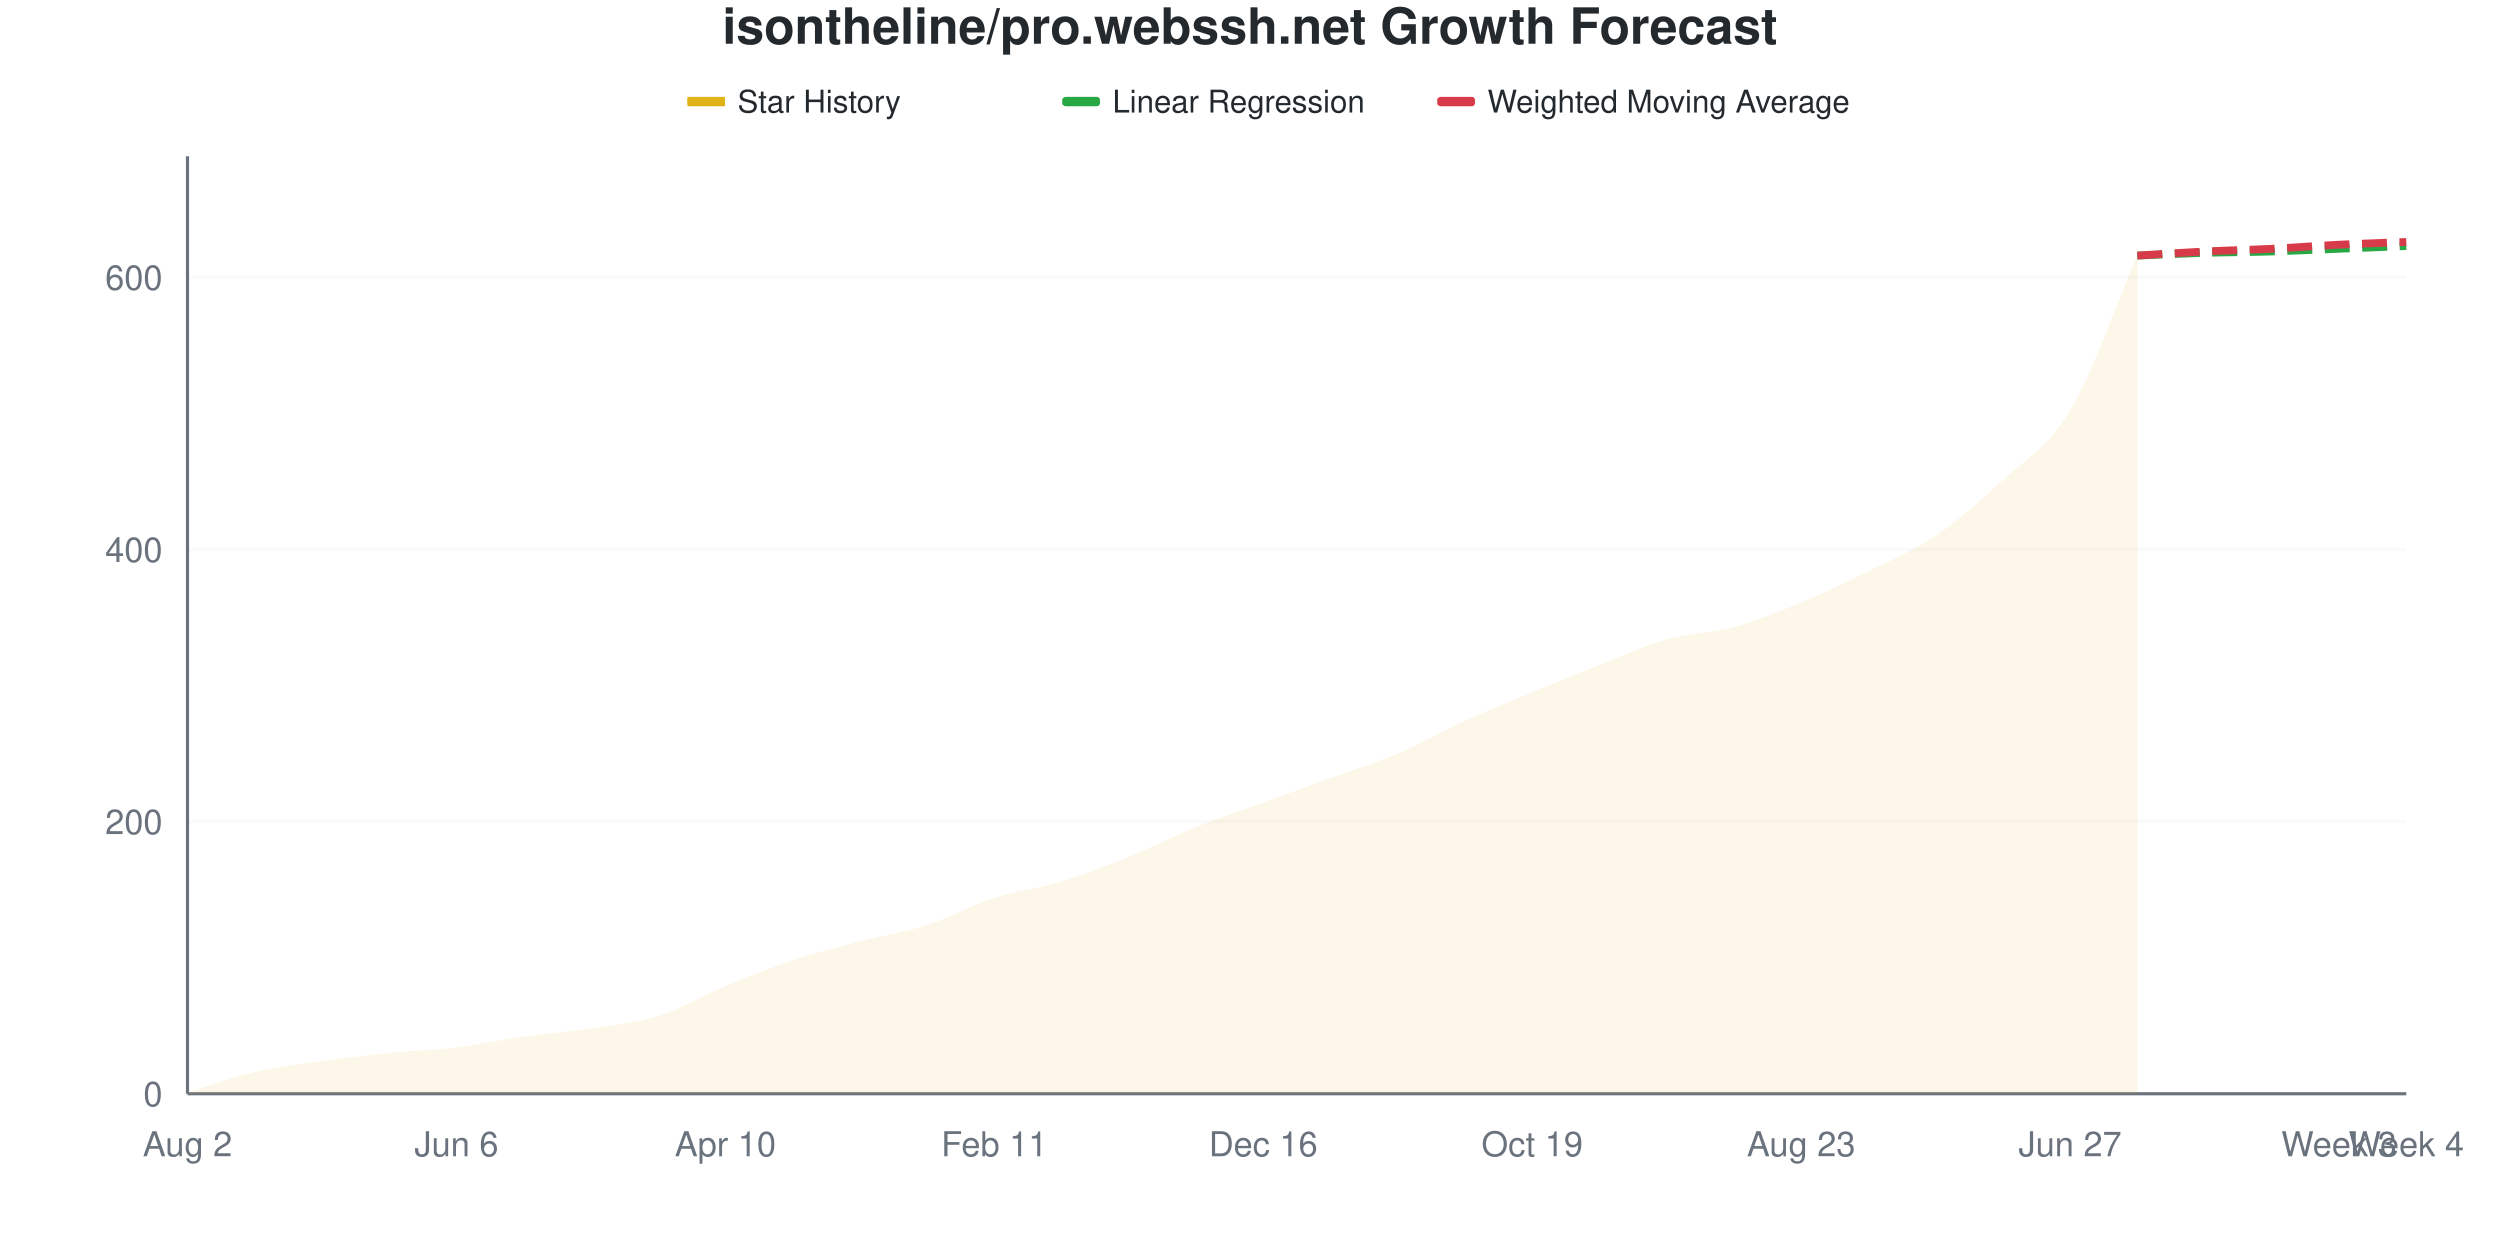
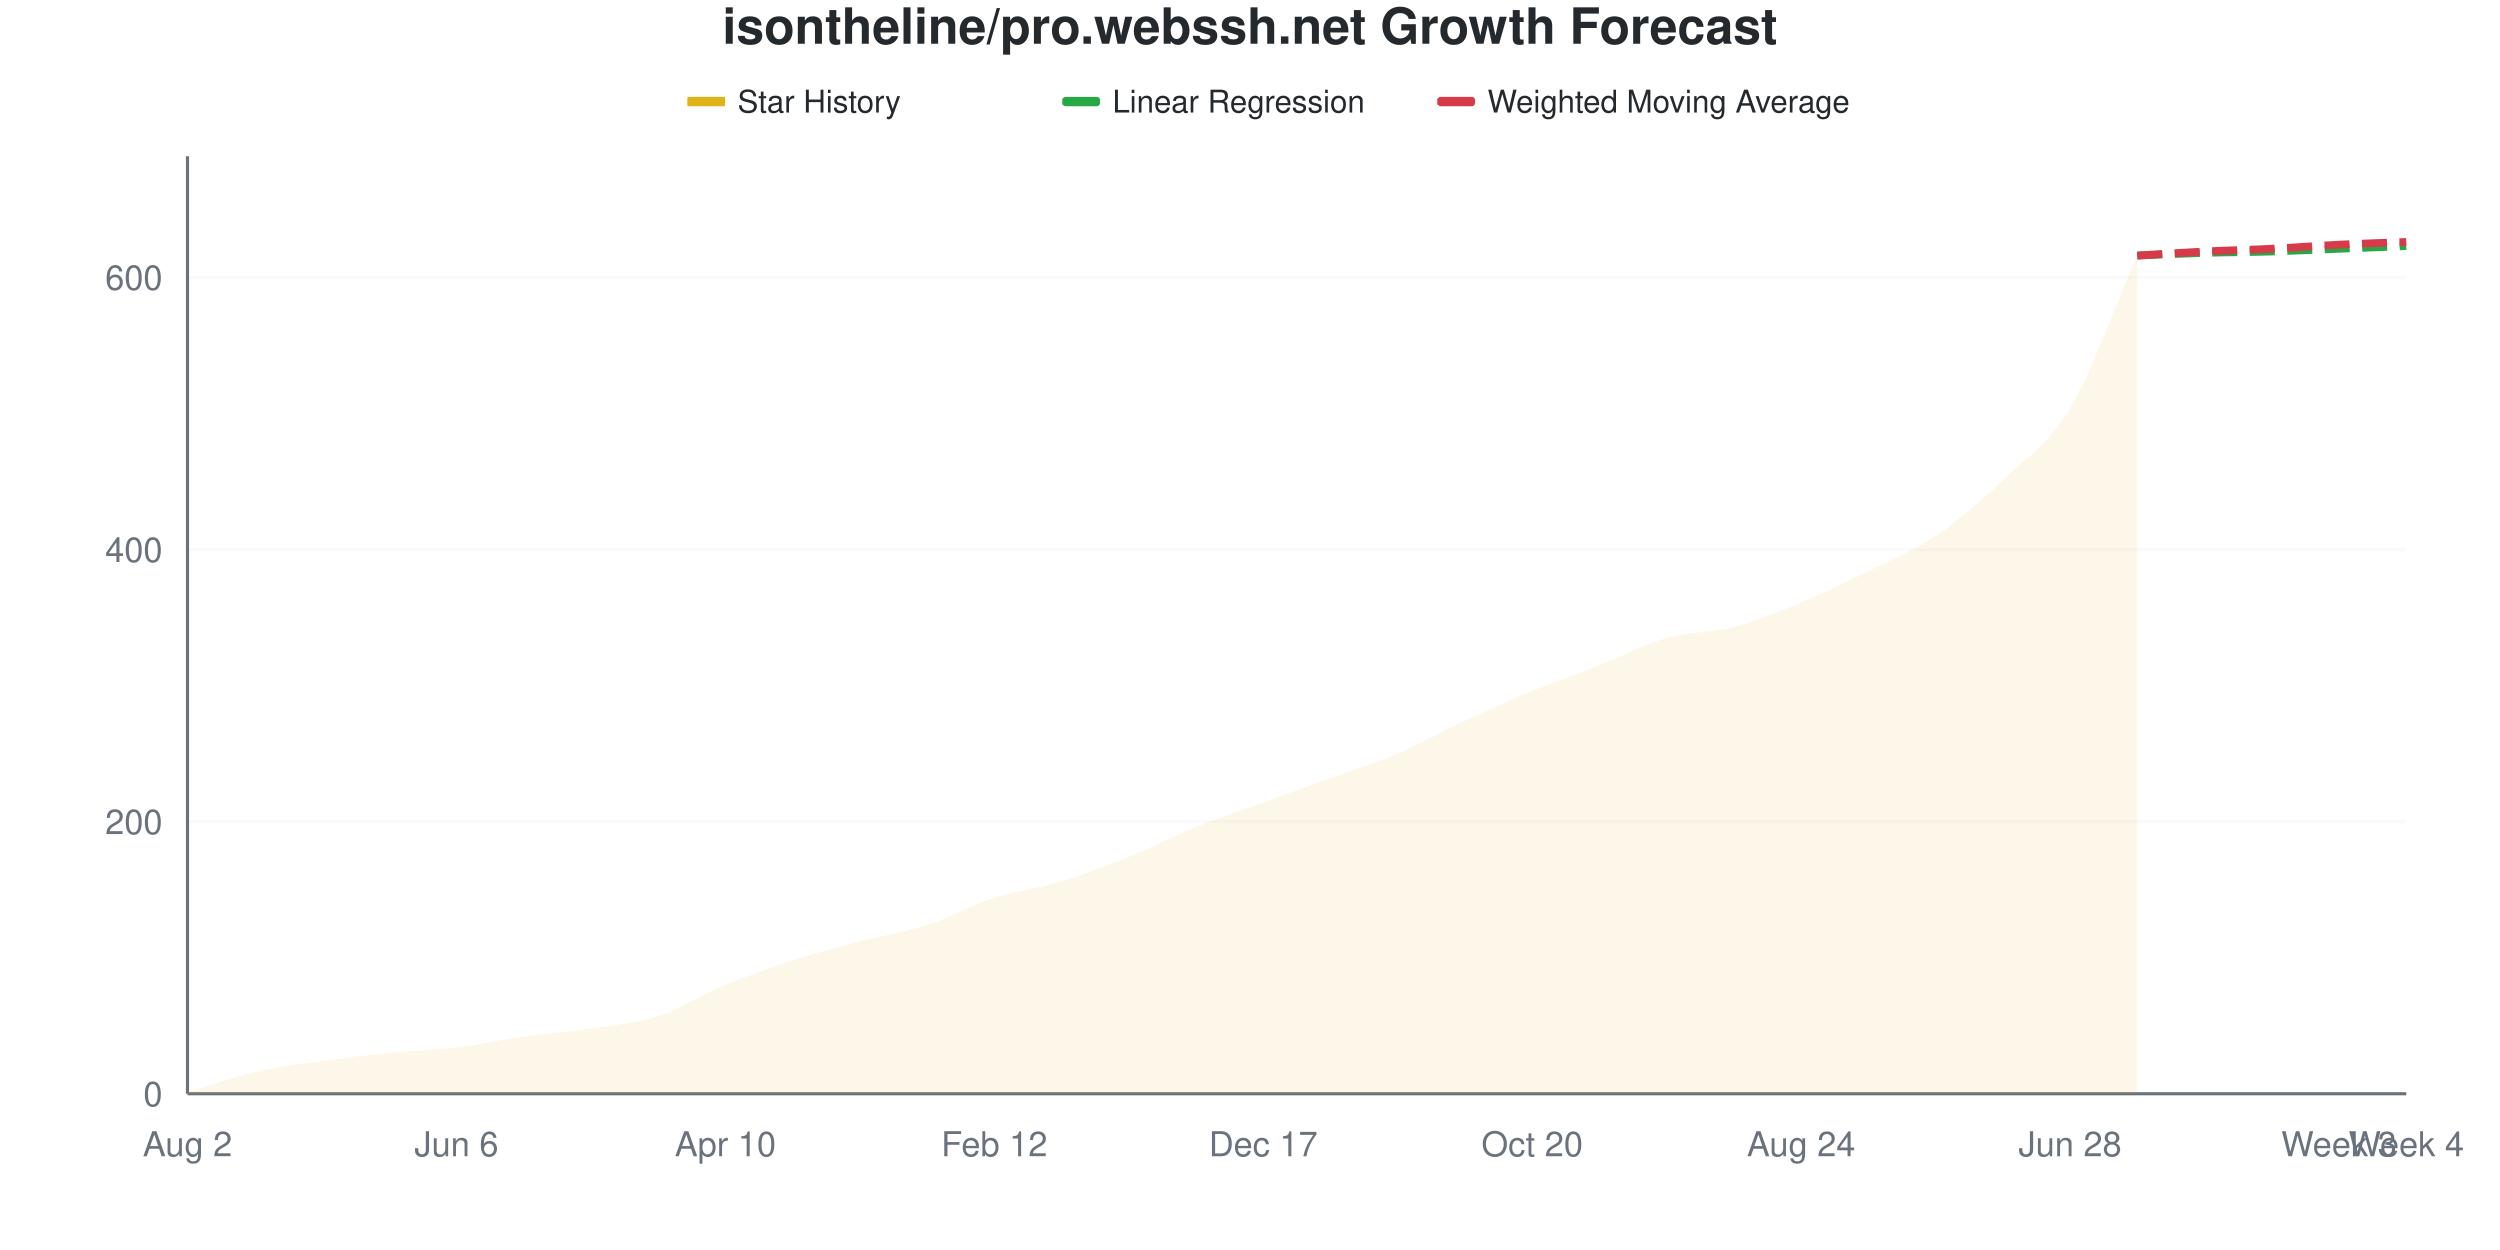
<svg xmlns="http://www.w3.org/2000/svg" viewBox="0 0 800 400" width="800" height="400">
  <style>
    @keyframes drawLine {
      to { stroke-dashoffset: 0; }
    }
    @keyframes fadeInPoint {
      from { opacity: 0; }
      to { opacity: 1; }
    }
    .data-line-0 {
      stroke-dasharray: 1057;
      stroke-dashoffset: 1057;
      animation: drawLine 2s ease-out forwards;
    }
    .data-point {
      opacity: 0;
      animation: fadeInPoint 0.5s ease-out forwards;
    }
    .chart-bg { fill: #fff; }
    .chart-text { fill: #24292e; }
    .chart-muted { fill: #6a737d; }
    .chart-grid { stroke: #eee; }
    .chart-axis { stroke: #6a737d; }
    @media (prefers-color-scheme: dark) {
      .chart-bg { fill: #0d1117; }
      .chart-text { fill: #e6edf3; }
      .chart-muted { fill: #8b949e; }
      .chart-grid { stroke: #21262d; }
      .chart-axis { stroke: #8b949e; }
    }
  </style>
  <rect width="800" height="400" class="chart-bg" />
  <text x="400" y="14" text-anchor="middle" class="chart-text" font-size="16" font-weight="bold" font-family="-apple-system, BlinkMacSystemFont, 'Segoe UI', Helvetica, Arial, sans-serif">isontheline/pro.webssh.net Growth Forecast</text>
  <g class="legend">
    <rect x="220" y="31" width="12" height="3" fill="#dfb317" />
    <line x1="220" y1="32.5" x2="232" y2="32.5" stroke="#dfb317" stroke-width="2" />
    <text x="236" y="36" class="chart-text" font-size="10" font-family="-apple-system, BlinkMacSystemFont, 'Segoe UI', Helvetica, Arial, sans-serif">Star History</text>
    <rect x="340" y="31" width="12" height="3" fill="#28a745" rx="1" />
    <line x1="340" y1="32.5" x2="352" y2="32.5" stroke="#28a745" stroke-width="2" stroke-dasharray="4,2" />
    <text x="356" y="36" class="chart-text" font-size="10" font-family="-apple-system, BlinkMacSystemFont, 'Segoe UI', Helvetica, Arial, sans-serif">Linear Regression</text>
    <rect x="460" y="31" width="12" height="3" fill="#d73a49" rx="1" />
    <line x1="460" y1="32.5" x2="472" y2="32.5" stroke="#d73a49" stroke-width="2" stroke-dasharray="4,2" />
    <text x="476" y="36" class="chart-text" font-size="10" font-family="-apple-system, BlinkMacSystemFont, 'Segoe UI', Helvetica, Arial, sans-serif">Weighted Moving Average</text>
  </g>
  <g class="grid">
    <line x1="60" y1="350" x2="770" y2="350" class="chart-grid" stroke-opacity="0.3" />
    <text x="52" y="354" text-anchor="end" class="chart-muted" font-size="11" font-family="-apple-system, BlinkMacSystemFont, 'Segoe UI', Helvetica, Arial, sans-serif">0</text>
    <line x1="60" y1="262.917" x2="770" y2="262.917" class="chart-grid" stroke-opacity="0.3" />
    <text x="52" y="266.917" text-anchor="end" class="chart-muted" font-size="11" font-family="-apple-system, BlinkMacSystemFont, 'Segoe UI', Helvetica, Arial, sans-serif">200</text>
    <line x1="60" y1="175.835" x2="770" y2="175.835" class="chart-grid" stroke-opacity="0.3" />
    <text x="52" y="179.835" text-anchor="end" class="chart-muted" font-size="11" font-family="-apple-system, BlinkMacSystemFont, 'Segoe UI', Helvetica, Arial, sans-serif">400</text>
    <line x1="60" y1="88.752" x2="770" y2="88.752" class="chart-grid" stroke-opacity="0.3" />
    <text x="52" y="92.752" text-anchor="end" class="chart-muted" font-size="11" font-family="-apple-system, BlinkMacSystemFont, 'Segoe UI', Helvetica, Arial, sans-serif">600</text>
  </g>
  <g class="milestones">
    
  </g>
  <g class="x-axis">
    <text x="60" y="370" text-anchor="middle" class="chart-muted" font-size="11" font-family="-apple-system, BlinkMacSystemFont, 'Segoe UI', Helvetica, Arial, sans-serif">Aug 2</text>
    <text x="146.061" y="370" text-anchor="middle" class="chart-muted" font-size="11" font-family="-apple-system, BlinkMacSystemFont, 'Segoe UI', Helvetica, Arial, sans-serif">Jun 6</text>
    <text x="232.121" y="370" text-anchor="middle" class="chart-muted" font-size="11" font-family="-apple-system, BlinkMacSystemFont, 'Segoe UI', Helvetica, Arial, sans-serif">Apr 10</text>
-     <text x="318.182" y="370" text-anchor="middle" class="chart-muted" font-size="11" font-family="-apple-system, BlinkMacSystemFont, 'Segoe UI', Helvetica, Arial, sans-serif">Feb 11</text>
-     <text x="404.242" y="370" text-anchor="middle" class="chart-muted" font-size="11" font-family="-apple-system, BlinkMacSystemFont, 'Segoe UI', Helvetica, Arial, sans-serif">Dec 16</text>
-     <text x="490.303" y="370" text-anchor="middle" class="chart-muted" font-size="11" font-family="-apple-system, BlinkMacSystemFont, 'Segoe UI', Helvetica, Arial, sans-serif">Oct 19</text>
-     <text x="576.364" y="370" text-anchor="middle" class="chart-muted" font-size="11" font-family="-apple-system, BlinkMacSystemFont, 'Segoe UI', Helvetica, Arial, sans-serif">Aug 23</text>
-     <text x="662.424" y="370" text-anchor="middle" class="chart-muted" font-size="11" font-family="-apple-system, BlinkMacSystemFont, 'Segoe UI', Helvetica, Arial, sans-serif">Jun 27</text>
+     <text x="318.182" y="370" text-anchor="middle" class="chart-muted" font-size="11" font-family="-apple-system, BlinkMacSystemFont, 'Segoe UI', Helvetica, Arial, sans-serif">Feb 12</text>
+     <text x="404.242" y="370" text-anchor="middle" class="chart-muted" font-size="11" font-family="-apple-system, BlinkMacSystemFont, 'Segoe UI', Helvetica, Arial, sans-serif">Dec 17</text>
+     <text x="490.303" y="370" text-anchor="middle" class="chart-muted" font-size="11" font-family="-apple-system, BlinkMacSystemFont, 'Segoe UI', Helvetica, Arial, sans-serif">Oct 20</text>
+     <text x="576.364" y="370" text-anchor="middle" class="chart-muted" font-size="11" font-family="-apple-system, BlinkMacSystemFont, 'Segoe UI', Helvetica, Arial, sans-serif">Aug 24</text>
+     <text x="662.424" y="370" text-anchor="middle" class="chart-muted" font-size="11" font-family="-apple-system, BlinkMacSystemFont, 'Segoe UI', Helvetica, Arial, sans-serif">Jun 28</text>
    <text x="748.485" y="370" text-anchor="middle" class="chart-muted" font-size="11" font-family="-apple-system, BlinkMacSystemFont, 'Segoe UI', Helvetica, Arial, sans-serif">Week 3</text>
    <text x="770" y="370" text-anchor="middle" class="chart-muted" font-size="11" font-family="-apple-system, BlinkMacSystemFont, 'Segoe UI', Helvetica, Arial, sans-serif">Week 4</text>
  </g>
  <line x1="60" y1="50" x2="60" y2="350" class="chart-axis" stroke-width="1" />
  <line x1="60" y1="350" x2="770" y2="350" class="chart-axis" stroke-width="1" />
-   <path d="M60,350 L60,349.565 C67.172,347.388 74.343,344.702 81.515,343.033 C88.687,341.364 95.859,340.566 103.03,339.55 C110.202,338.534 117.374,337.663 124.545,336.938 C131.717,336.212 138.889,336.067 146.061,335.196 C153.232,334.325 160.404,332.729 167.576,331.713 C174.747,330.697 181.919,330.189 189.091,329.1 C196.263,328.012 203.434,327.431 210.606,325.181 C217.778,322.932 224.949,318.578 232.121,315.602 C239.293,312.627 246.465,309.724 253.636,307.329 C260.808,304.935 267.98,303.12 275.152,301.234 C282.323,299.347 289.495,298.331 296.667,296.009 C303.838,293.687 311.01,289.623 318.182,287.3 C325.354,284.978 332.525,284.253 339.697,282.075 C346.869,279.898 354.04,277.141 361.212,274.238 C368.384,271.335 375.556,267.562 382.727,264.659 C389.899,261.756 397.071,259.434 404.242,256.821 C411.414,254.209 418.586,251.597 425.758,248.984 C432.929,246.372 440.101,244.194 447.273,241.147 C454.444,238.099 461.616,233.962 468.788,230.697 C475.96,227.431 483.131,224.528 490.303,221.553 C497.475,218.578 504.646,215.675 511.818,212.845 C518.99,210.015 526.162,206.604 533.333,204.572 C540.505,202.54 547.677,202.612 554.848,200.653 C562.02,198.694 569.192,195.791 576.364,192.816 C583.535,189.84 590.707,186.357 597.879,182.801 C605.051,179.245 612.222,176.343 619.394,171.48 C626.566,166.618 633.737,160.305 640.909,153.628 C648.081,146.952 655.253,143.396 662.424,131.422 C669.596,119.448 676.768,98.331 683.939,81.785 L683.939,350 L60,350 Z" fill="#dfb317" fill-opacity="0.1" />
-   <path d="M60,350 L60,349.565 C67.172,347.388 74.343,344.702 81.515,343.033 C88.687,341.364 95.859,340.566 103.03,339.55 C110.202,338.534 117.374,337.663 124.545,336.938 C131.717,336.212 138.889,336.067 146.061,335.196 C153.232,334.325 160.404,332.729 167.576,331.713 C174.747,330.697 181.919,330.189 189.091,329.1 C196.263,328.012 203.434,327.431 210.606,325.181 C217.778,322.932 224.949,318.578 232.121,315.602 C239.293,312.627 246.465,309.724 253.636,307.329 C260.808,304.935 267.98,303.12 275.152,301.234 C282.323,299.347 289.495,298.331 296.667,296.009 C303.838,293.687 311.01,289.623 318.182,287.3 C325.354,284.978 332.525,284.253 339.697,282.075 C346.869,279.898 354.04,277.141 361.212,274.238 C368.384,271.335 375.556,267.562 382.727,264.659 C389.899,261.756 397.071,259.434 404.242,256.821 C411.414,254.209 418.586,251.597 425.758,248.984 C432.929,246.372 440.101,244.194 447.273,241.147 C454.444,238.099 461.616,233.962 468.788,230.697 C475.96,227.431 483.131,224.528 490.303,221.553 C497.475,218.578 504.646,215.675 511.818,212.845 C518.99,210.015 526.162,206.604 533.333,204.572 C540.505,202.54 547.677,202.612 554.848,200.653 C562.02,198.694 569.192,195.791 576.364,192.816 C583.535,189.84 590.707,186.357 597.879,182.801 C605.051,179.245 612.222,176.343 619.394,171.48 C626.566,166.618 633.737,160.305 640.909,153.628 C648.081,146.952 655.253,143.396 662.424,131.422 C669.596,119.448 676.768,98.331 683.939,81.785" fill="none" stroke="#dfb317" stroke-width="2.5" class="data-line-0" />
+   <path d="M60,350 L60,349.565 C67.172,347.388 74.343,344.702 81.515,343.033 C88.687,341.364 95.859,340.566 103.03,339.55 C110.202,338.534 117.374,337.663 124.545,336.938 C131.717,336.212 138.889,336.067 146.061,335.196 C153.232,334.325 160.404,332.729 167.576,331.713 C174.747,330.697 181.919,330.189 189.091,329.1 C196.263,328.012 203.434,327.504 210.606,325.181 C217.778,322.859 224.949,318.142 232.121,315.167 C239.293,312.192 246.465,309.652 253.636,307.329 C260.808,305.007 267.98,303.12 275.152,301.234 C282.323,299.347 289.495,298.331 296.667,296.009 C303.838,293.687 311.01,289.623 318.182,287.3 C325.354,284.978 332.525,284.253 339.697,282.075 C346.869,279.898 354.04,277.141 361.212,274.238 C368.384,271.335 375.556,267.562 382.727,264.659 C389.899,261.756 397.071,259.434 404.242,256.821 C411.414,254.209 418.586,251.597 425.758,248.984 C432.929,246.372 440.101,244.194 447.273,241.147 C454.444,238.099 461.616,234.035 468.788,230.697 C475.96,227.358 483.131,224.093 490.303,221.118 C497.475,218.142 504.646,215.675 511.818,212.845 C518.99,210.015 526.162,206.168 533.333,204.136 C540.505,202.104 547.677,202.54 554.848,200.653 C562.02,198.766 569.192,195.791 576.364,192.816 C583.535,189.84 590.707,186.357 597.879,182.801 C605.051,179.245 612.222,176.343 619.394,171.48 C626.566,166.618 633.737,160.45 640.909,153.628 C648.081,146.807 655.253,142.525 662.424,130.552 C669.596,118.578 676.768,98.041 683.939,81.785 L683.939,350 L60,350 Z" fill="#dfb317" fill-opacity="0.1" />
+   <path d="M60,350 L60,349.565 C67.172,347.388 74.343,344.702 81.515,343.033 C88.687,341.364 95.859,340.566 103.03,339.55 C110.202,338.534 117.374,337.663 124.545,336.938 C131.717,336.212 138.889,336.067 146.061,335.196 C153.232,334.325 160.404,332.729 167.576,331.713 C174.747,330.697 181.919,330.189 189.091,329.1 C196.263,328.012 203.434,327.504 210.606,325.181 C217.778,322.859 224.949,318.142 232.121,315.167 C239.293,312.192 246.465,309.652 253.636,307.329 C260.808,305.007 267.98,303.12 275.152,301.234 C282.323,299.347 289.495,298.331 296.667,296.009 C303.838,293.687 311.01,289.623 318.182,287.3 C325.354,284.978 332.525,284.253 339.697,282.075 C346.869,279.898 354.04,277.141 361.212,274.238 C368.384,271.335 375.556,267.562 382.727,264.659 C389.899,261.756 397.071,259.434 404.242,256.821 C411.414,254.209 418.586,251.597 425.758,248.984 C432.929,246.372 440.101,244.194 447.273,241.147 C454.444,238.099 461.616,234.035 468.788,230.697 C475.96,227.358 483.131,224.093 490.303,221.118 C497.475,218.142 504.646,215.675 511.818,212.845 C518.99,210.015 526.162,206.168 533.333,204.136 C540.505,202.104 547.677,202.54 554.848,200.653 C562.02,198.766 569.192,195.791 576.364,192.816 C583.535,189.84 590.707,186.357 597.879,182.801 C605.051,179.245 612.222,176.343 619.394,171.48 C626.566,166.618 633.737,160.45 640.909,153.628 C648.081,146.807 655.253,142.525 662.424,130.552 C669.596,118.578 676.768,98.041 683.939,81.785" fill="none" stroke="#dfb317" stroke-width="2.5" class="data-line-0" />
  <path d="M683.939,81.785 C691.111,81.495 698.283,81.132 705.455,80.914 C712.626,80.697 719.798,80.697 726.97,80.479 C734.141,80.261 741.313,79.898 748.485,79.608 C755.657,79.318 762.828,79.028 770,78.737" fill="none" stroke="#28a745" stroke-width="2.5" stroke-dasharray="8,4" />
  <path d="M683.939,81.785 C691.111,81.35 698.283,80.842 705.455,80.479 C712.626,80.116 719.798,79.971 726.97,79.608 C734.141,79.245 741.313,78.665 748.485,78.302 C755.657,77.939 762.828,77.721 770,77.431" fill="none" stroke="#d73a49" stroke-width="2.5" stroke-dasharray="8,4" />
  <g class="points">
    <circle cx="60" cy="349.565" r="4" fill="#dfb317" class="data-point" style="animation-delay: 1.50s" />
    <circle cx="81.515" cy="343.033" r="4" fill="#dfb317" class="data-point" style="animation-delay: 1.55s" />
    <circle cx="103.03" cy="339.55" r="4" fill="#dfb317" class="data-point" style="animation-delay: 1.60s" />
    <circle cx="124.545" cy="336.938" r="4" fill="#dfb317" class="data-point" style="animation-delay: 1.65s" />
    <circle cx="146.061" cy="335.196" r="4" fill="#dfb317" class="data-point" style="animation-delay: 1.70s" />
    <circle cx="167.576" cy="331.713" r="4" fill="#dfb317" class="data-point" style="animation-delay: 1.75s" />
    <circle cx="189.091" cy="329.1" r="4" fill="#dfb317" class="data-point" style="animation-delay: 1.80s" />
    <circle cx="210.606" cy="325.181" r="4" fill="#dfb317" class="data-point" style="animation-delay: 1.85s" />
-     <circle cx="232.121" cy="315.602" r="4" fill="#dfb317" class="data-point" style="animation-delay: 1.90s" />
+     <circle cx="232.121" cy="315.167" r="4" fill="#dfb317" class="data-point" style="animation-delay: 1.90s" />
    <circle cx="253.636" cy="307.329" r="4" fill="#dfb317" class="data-point" style="animation-delay: 1.95s" />
    <circle cx="275.152" cy="301.234" r="4" fill="#dfb317" class="data-point" style="animation-delay: 2.00s" />
    <circle cx="296.667" cy="296.009" r="4" fill="#dfb317" class="data-point" style="animation-delay: 2.05s" />
    <circle cx="318.182" cy="287.3" r="4" fill="#dfb317" class="data-point" style="animation-delay: 2.10s" />
    <circle cx="339.697" cy="282.075" r="4" fill="#dfb317" class="data-point" style="animation-delay: 2.15s" />
    <circle cx="361.212" cy="274.238" r="4" fill="#dfb317" class="data-point" style="animation-delay: 2.20s" />
    <circle cx="382.727" cy="264.659" r="4" fill="#dfb317" class="data-point" style="animation-delay: 2.25s" />
    <circle cx="404.242" cy="256.821" r="4" fill="#dfb317" class="data-point" style="animation-delay: 2.30s" />
    <circle cx="425.758" cy="248.984" r="4" fill="#dfb317" class="data-point" style="animation-delay: 2.35s" />
    <circle cx="447.273" cy="241.147" r="4" fill="#dfb317" class="data-point" style="animation-delay: 2.40s" />
    <circle cx="468.788" cy="230.697" r="4" fill="#dfb317" class="data-point" style="animation-delay: 2.45s" />
-     <circle cx="490.303" cy="221.553" r="4" fill="#dfb317" class="data-point" style="animation-delay: 2.50s" />
+     <circle cx="490.303" cy="221.118" r="4" fill="#dfb317" class="data-point" style="animation-delay: 2.50s" />
    <circle cx="511.818" cy="212.845" r="4" fill="#dfb317" class="data-point" style="animation-delay: 2.55s" />
-     <circle cx="533.333" cy="204.572" r="4" fill="#dfb317" class="data-point" style="animation-delay: 2.60s" />
+     <circle cx="533.333" cy="204.136" r="4" fill="#dfb317" class="data-point" style="animation-delay: 2.60s" />
    <circle cx="554.848" cy="200.653" r="4" fill="#dfb317" class="data-point" style="animation-delay: 2.65s" />
    <circle cx="576.364" cy="192.816" r="4" fill="#dfb317" class="data-point" style="animation-delay: 2.70s" />
    <circle cx="597.879" cy="182.801" r="4" fill="#dfb317" class="data-point" style="animation-delay: 2.75s" />
    <circle cx="619.394" cy="171.48" r="4" fill="#dfb317" class="data-point" style="animation-delay: 2.80s" />
    <circle cx="640.909" cy="153.628" r="4" fill="#dfb317" class="data-point" style="animation-delay: 2.85s" />
-     <circle cx="662.424" cy="131.422" r="4" fill="#dfb317" class="data-point" style="animation-delay: 2.90s" />
+     <circle cx="662.424" cy="130.552" r="4" fill="#dfb317" class="data-point" style="animation-delay: 2.90s" />
    <circle cx="683.939" cy="81.785" r="4" fill="#dfb317" class="data-point" style="animation-delay: 2.95s" />
  </g>
</svg>
